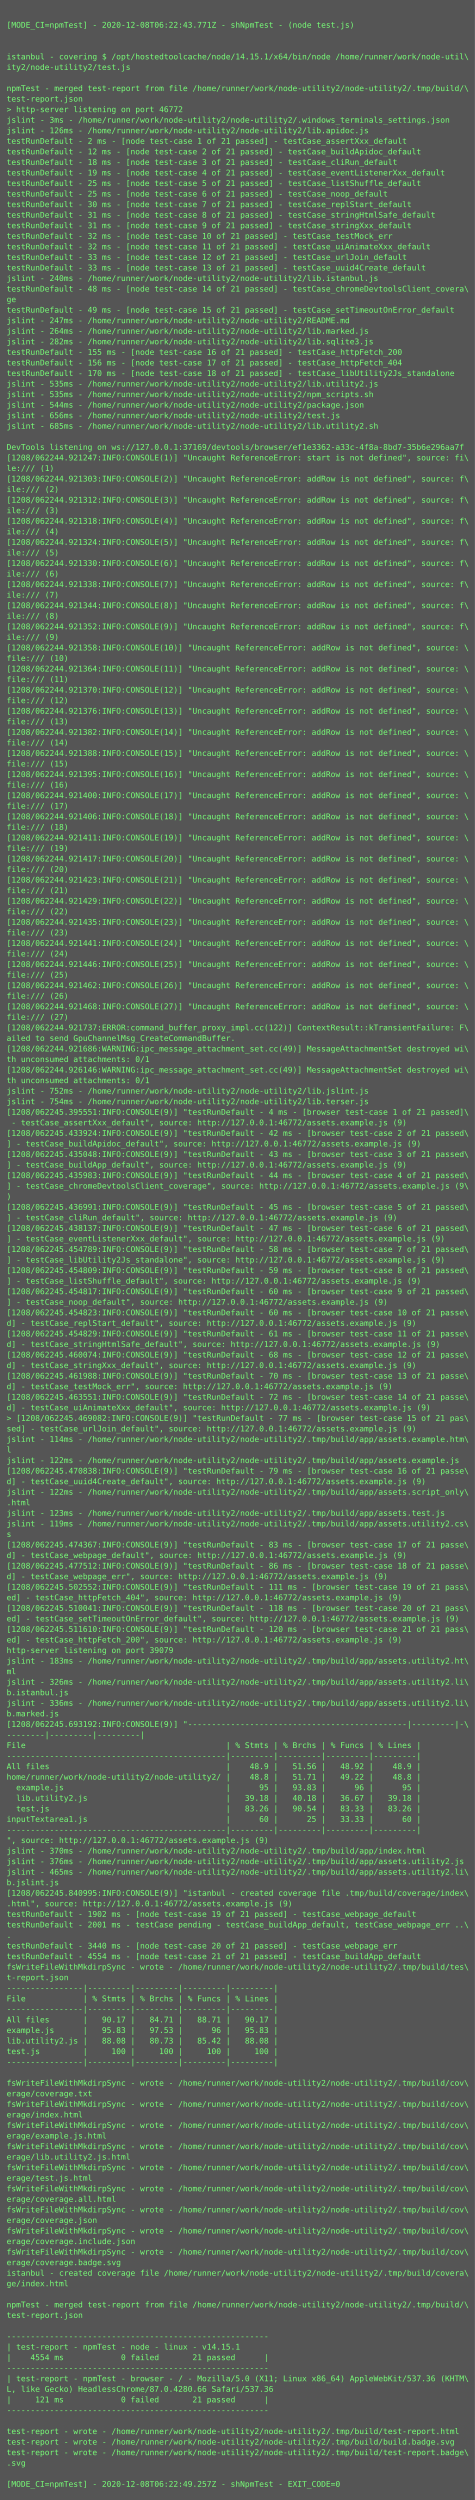
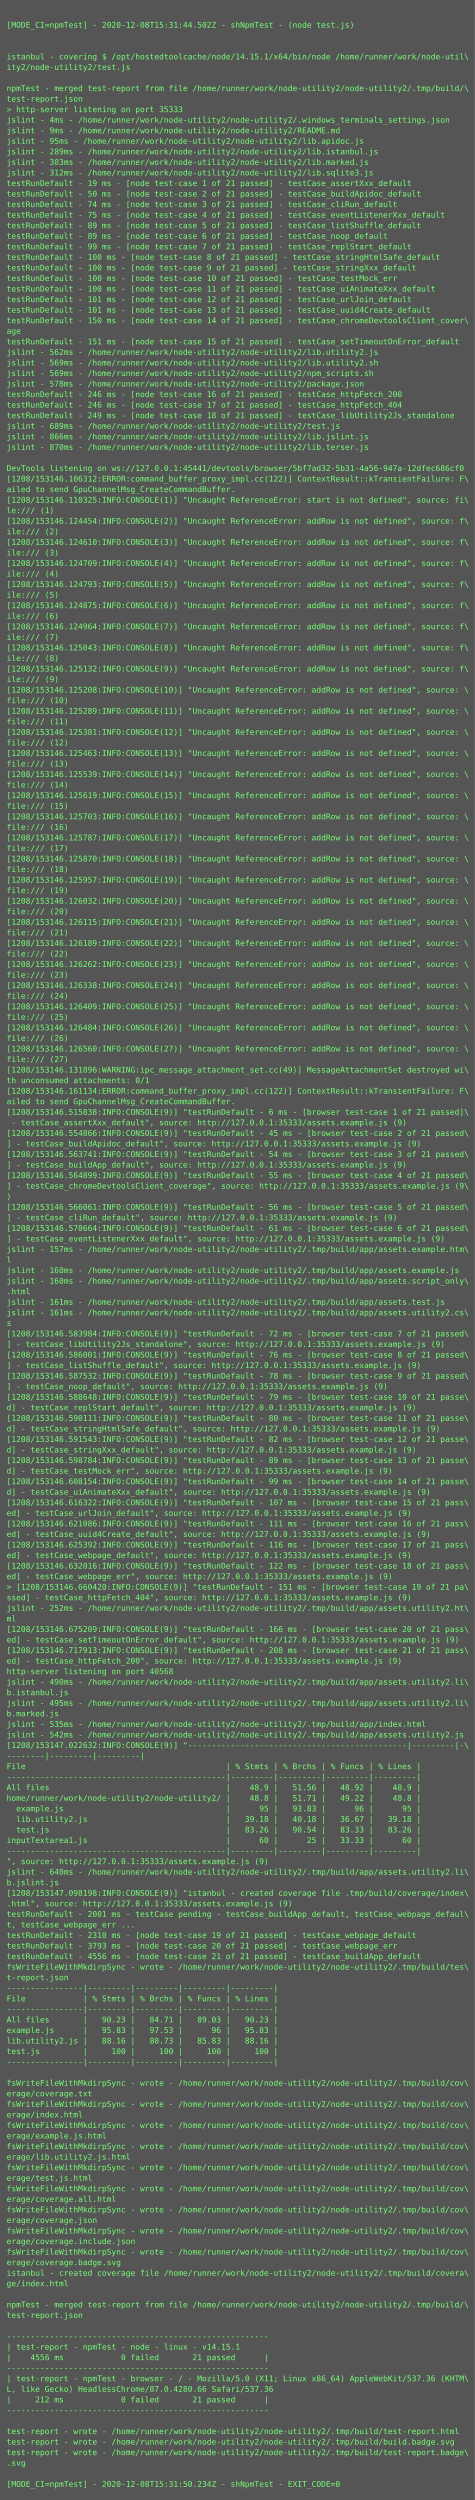
<svg xmlns="http://www.w3.org/2000/svg" height="3790px" width="720px">
  <rect height="3790px" fill="#555" width="720px" />
  <text fill="#7f7" font-family="Consolas, Menlo, monospace" font-size="12" xml:space="preserve">
    <tspan x="10" y="26" />
-     <tspan x="10" y="42">[MODE_CI=npmTest] - 2020-12-08T06:22:43.771Z - shNpmTest - (node test.js)</tspan>
+     <tspan x="10" y="42">[MODE_CI=npmTest] - 2020-12-08T15:31:44.502Z - shNpmTest - (node test.js)</tspan>
    <tspan x="10" y="58" />
    <tspan x="10" y="74" />
    <tspan x="10" y="90">istanbul - covering $ /opt/hostedtoolcache/node/14.15.1/x64/bin/node /home/runner/work/node-util\</tspan>
    <tspan x="10" y="106">ity2/node-utility2/test.js</tspan>
    <tspan x="10" y="122" />
    <tspan x="10" y="138">npmTest - merged test-report from file /home/runner/work/node-utility2/node-utility2/.tmp/build/\</tspan>
    <tspan x="10" y="154">test-report.json</tspan>
-     <tspan x="10" y="170">&gt; http-server listening on port 46772</tspan>
-     <tspan x="10" y="186">jslint - 3ms - /home/runner/work/node-utility2/node-utility2/.windows_terminals_settings.json</tspan>
-     <tspan x="10" y="202">jslint - 126ms - /home/runner/work/node-utility2/node-utility2/lib.apidoc.js</tspan>
-     <tspan x="10" y="218">testRunDefault - 2 ms - [node test-case 1 of 21 passed] - testCase_assertXxx_default</tspan>
-     <tspan x="10" y="234">testRunDefault - 12 ms - [node test-case 2 of 21 passed] - testCase_buildApidoc_default</tspan>
-     <tspan x="10" y="250">testRunDefault - 18 ms - [node test-case 3 of 21 passed] - testCase_cliRun_default</tspan>
-     <tspan x="10" y="266">testRunDefault - 19 ms - [node test-case 4 of 21 passed] - testCase_eventListenerXxx_default</tspan>
-     <tspan x="10" y="282">testRunDefault - 25 ms - [node test-case 5 of 21 passed] - testCase_listShuffle_default</tspan>
-     <tspan x="10" y="298">testRunDefault - 25 ms - [node test-case 6 of 21 passed] - testCase_noop_default</tspan>
-     <tspan x="10" y="314">testRunDefault - 30 ms - [node test-case 7 of 21 passed] - testCase_replStart_default</tspan>
-     <tspan x="10" y="330">testRunDefault - 31 ms - [node test-case 8 of 21 passed] - testCase_stringHtmlSafe_default</tspan>
-     <tspan x="10" y="346">testRunDefault - 31 ms - [node test-case 9 of 21 passed] - testCase_stringXxx_default</tspan>
-     <tspan x="10" y="362">testRunDefault - 32 ms - [node test-case 10 of 21 passed] - testCase_testMock_err</tspan>
-     <tspan x="10" y="378">testRunDefault - 32 ms - [node test-case 11 of 21 passed] - testCase_uiAnimateXxx_default</tspan>
-     <tspan x="10" y="394">testRunDefault - 33 ms - [node test-case 12 of 21 passed] - testCase_urlJoin_default</tspan>
-     <tspan x="10" y="410">testRunDefault - 33 ms - [node test-case 13 of 21 passed] - testCase_uuid4Create_default</tspan>
-     <tspan x="10" y="426">jslint - 240ms - /home/runner/work/node-utility2/node-utility2/lib.istanbul.js</tspan>
-     <tspan x="10" y="442">testRunDefault - 48 ms - [node test-case 14 of 21 passed] - testCase_chromeDevtoolsClient_covera\</tspan>
-     <tspan x="10" y="458">ge</tspan>
-     <tspan x="10" y="474">testRunDefault - 49 ms - [node test-case 15 of 21 passed] - testCase_setTimeoutOnError_default</tspan>
-     <tspan x="10" y="490">jslint - 247ms - /home/runner/work/node-utility2/node-utility2/README.md</tspan>
-     <tspan x="10" y="506">jslint - 264ms - /home/runner/work/node-utility2/node-utility2/lib.marked.js</tspan>
-     <tspan x="10" y="522">jslint - 282ms - /home/runner/work/node-utility2/node-utility2/lib.sqlite3.js</tspan>
-     <tspan x="10" y="538">testRunDefault - 155 ms - [node test-case 16 of 21 passed] - testCase_httpFetch_200</tspan>
-     <tspan x="10" y="554">testRunDefault - 156 ms - [node test-case 17 of 21 passed] - testCase_httpFetch_404</tspan>
-     <tspan x="10" y="570">testRunDefault - 170 ms - [node test-case 18 of 21 passed] - testCase_libUtility2Js_standalone</tspan>
-     <tspan x="10" y="586">jslint - 535ms - /home/runner/work/node-utility2/node-utility2/lib.utility2.js</tspan>
-     <tspan x="10" y="602">jslint - 535ms - /home/runner/work/node-utility2/node-utility2/npm_scripts.sh</tspan>
-     <tspan x="10" y="618">jslint - 544ms - /home/runner/work/node-utility2/node-utility2/package.json</tspan>
-     <tspan x="10" y="634">jslint - 656ms - /home/runner/work/node-utility2/node-utility2/test.js</tspan>
-     <tspan x="10" y="650">jslint - 685ms - /home/runner/work/node-utility2/node-utility2/lib.utility2.sh</tspan>
-     <tspan x="10" y="666" />
-     <tspan x="10" y="682">DevTools listening on ws://127.0.0.1:37169/devtools/browser/ef1e3362-a33c-4f8a-8bd7-35b6e296aa7f</tspan>
-     <tspan x="10" y="698">[1208/062244.921247:INFO:CONSOLE(1)] "Uncaught ReferenceError: start is not defined", source: fi\</tspan>
-     <tspan x="10" y="714">le:/// (1)</tspan>
-     <tspan x="10" y="730">[1208/062244.921303:INFO:CONSOLE(2)] "Uncaught ReferenceError: addRow is not defined", source: f\</tspan>
-     <tspan x="10" y="746">ile:/// (2)</tspan>
-     <tspan x="10" y="762">[1208/062244.921312:INFO:CONSOLE(3)] "Uncaught ReferenceError: addRow is not defined", source: f\</tspan>
-     <tspan x="10" y="778">ile:/// (3)</tspan>
-     <tspan x="10" y="794">[1208/062244.921318:INFO:CONSOLE(4)] "Uncaught ReferenceError: addRow is not defined", source: f\</tspan>
-     <tspan x="10" y="810">ile:/// (4)</tspan>
-     <tspan x="10" y="826">[1208/062244.921324:INFO:CONSOLE(5)] "Uncaught ReferenceError: addRow is not defined", source: f\</tspan>
-     <tspan x="10" y="842">ile:/// (5)</tspan>
-     <tspan x="10" y="858">[1208/062244.921330:INFO:CONSOLE(6)] "Uncaught ReferenceError: addRow is not defined", source: f\</tspan>
-     <tspan x="10" y="874">ile:/// (6)</tspan>
-     <tspan x="10" y="890">[1208/062244.921338:INFO:CONSOLE(7)] "Uncaught ReferenceError: addRow is not defined", source: f\</tspan>
-     <tspan x="10" y="906">ile:/// (7)</tspan>
-     <tspan x="10" y="922">[1208/062244.921344:INFO:CONSOLE(8)] "Uncaught ReferenceError: addRow is not defined", source: f\</tspan>
-     <tspan x="10" y="938">ile:/// (8)</tspan>
-     <tspan x="10" y="954">[1208/062244.921352:INFO:CONSOLE(9)] "Uncaught ReferenceError: addRow is not defined", source: f\</tspan>
-     <tspan x="10" y="970">ile:/// (9)</tspan>
-     <tspan x="10" y="986">[1208/062244.921358:INFO:CONSOLE(10)] "Uncaught ReferenceError: addRow is not defined", source: \</tspan>
-     <tspan x="10" y="1002">file:/// (10)</tspan>
-     <tspan x="10" y="1018">[1208/062244.921364:INFO:CONSOLE(11)] "Uncaught ReferenceError: addRow is not defined", source: \</tspan>
-     <tspan x="10" y="1034">file:/// (11)</tspan>
-     <tspan x="10" y="1050">[1208/062244.921370:INFO:CONSOLE(12)] "Uncaught ReferenceError: addRow is not defined", source: \</tspan>
-     <tspan x="10" y="1066">file:/// (12)</tspan>
-     <tspan x="10" y="1082">[1208/062244.921376:INFO:CONSOLE(13)] "Uncaught ReferenceError: addRow is not defined", source: \</tspan>
-     <tspan x="10" y="1098">file:/// (13)</tspan>
-     <tspan x="10" y="1114">[1208/062244.921382:INFO:CONSOLE(14)] "Uncaught ReferenceError: addRow is not defined", source: \</tspan>
-     <tspan x="10" y="1130">file:/// (14)</tspan>
-     <tspan x="10" y="1146">[1208/062244.921388:INFO:CONSOLE(15)] "Uncaught ReferenceError: addRow is not defined", source: \</tspan>
-     <tspan x="10" y="1162">file:/// (15)</tspan>
-     <tspan x="10" y="1178">[1208/062244.921395:INFO:CONSOLE(16)] "Uncaught ReferenceError: addRow is not defined", source: \</tspan>
-     <tspan x="10" y="1194">file:/// (16)</tspan>
-     <tspan x="10" y="1210">[1208/062244.921400:INFO:CONSOLE(17)] "Uncaught ReferenceError: addRow is not defined", source: \</tspan>
-     <tspan x="10" y="1226">file:/// (17)</tspan>
-     <tspan x="10" y="1242">[1208/062244.921406:INFO:CONSOLE(18)] "Uncaught ReferenceError: addRow is not defined", source: \</tspan>
-     <tspan x="10" y="1258">file:/// (18)</tspan>
-     <tspan x="10" y="1274">[1208/062244.921411:INFO:CONSOLE(19)] "Uncaught ReferenceError: addRow is not defined", source: \</tspan>
-     <tspan x="10" y="1290">file:/// (19)</tspan>
-     <tspan x="10" y="1306">[1208/062244.921417:INFO:CONSOLE(20)] "Uncaught ReferenceError: addRow is not defined", source: \</tspan>
-     <tspan x="10" y="1322">file:/// (20)</tspan>
-     <tspan x="10" y="1338">[1208/062244.921423:INFO:CONSOLE(21)] "Uncaught ReferenceError: addRow is not defined", source: \</tspan>
-     <tspan x="10" y="1354">file:/// (21)</tspan>
-     <tspan x="10" y="1370">[1208/062244.921429:INFO:CONSOLE(22)] "Uncaught ReferenceError: addRow is not defined", source: \</tspan>
-     <tspan x="10" y="1386">file:/// (22)</tspan>
-     <tspan x="10" y="1402">[1208/062244.921435:INFO:CONSOLE(23)] "Uncaught ReferenceError: addRow is not defined", source: \</tspan>
-     <tspan x="10" y="1418">file:/// (23)</tspan>
-     <tspan x="10" y="1434">[1208/062244.921441:INFO:CONSOLE(24)] "Uncaught ReferenceError: addRow is not defined", source: \</tspan>
-     <tspan x="10" y="1450">file:/// (24)</tspan>
-     <tspan x="10" y="1466">[1208/062244.921446:INFO:CONSOLE(25)] "Uncaught ReferenceError: addRow is not defined", source: \</tspan>
-     <tspan x="10" y="1482">file:/// (25)</tspan>
-     <tspan x="10" y="1498">[1208/062244.921462:INFO:CONSOLE(26)] "Uncaught ReferenceError: addRow is not defined", source: \</tspan>
-     <tspan x="10" y="1514">file:/// (26)</tspan>
-     <tspan x="10" y="1530">[1208/062244.921468:INFO:CONSOLE(27)] "Uncaught ReferenceError: addRow is not defined", source: \</tspan>
-     <tspan x="10" y="1546">file:/// (27)</tspan>
-     <tspan x="10" y="1562">[1208/062244.921737:ERROR:command_buffer_proxy_impl.cc(122)] ContextResult::kTransientFailure: F\</tspan>
-     <tspan x="10" y="1578">ailed to send GpuChannelMsg_CreateCommandBuffer.</tspan>
-     <tspan x="10" y="1594">[1208/062244.921686:WARNING:ipc_message_attachment_set.cc(49)] MessageAttachmentSet destroyed wi\</tspan>
-     <tspan x="10" y="1610">th unconsumed attachments: 0/1</tspan>
-     <tspan x="10" y="1626">[1208/062244.926146:WARNING:ipc_message_attachment_set.cc(49)] MessageAttachmentSet destroyed wi\</tspan>
+     <tspan x="10" y="170">&gt; http-server listening on port 35333</tspan>
+     <tspan x="10" y="186">jslint - 4ms - /home/runner/work/node-utility2/node-utility2/.windows_terminals_settings.json</tspan>
+     <tspan x="10" y="202">jslint - 9ms - /home/runner/work/node-utility2/node-utility2/README.md</tspan>
+     <tspan x="10" y="218">jslint - 95ms - /home/runner/work/node-utility2/node-utility2/lib.apidoc.js</tspan>
+     <tspan x="10" y="234">jslint - 289ms - /home/runner/work/node-utility2/node-utility2/lib.istanbul.js</tspan>
+     <tspan x="10" y="250">jslint - 303ms - /home/runner/work/node-utility2/node-utility2/lib.marked.js</tspan>
+     <tspan x="10" y="266">jslint - 312ms - /home/runner/work/node-utility2/node-utility2/lib.sqlite3.js</tspan>
+     <tspan x="10" y="282">testRunDefault - 19 ms - [node test-case 1 of 21 passed] - testCase_assertXxx_default</tspan>
+     <tspan x="10" y="298">testRunDefault - 50 ms - [node test-case 2 of 21 passed] - testCase_buildApidoc_default</tspan>
+     <tspan x="10" y="314">testRunDefault - 74 ms - [node test-case 3 of 21 passed] - testCase_cliRun_default</tspan>
+     <tspan x="10" y="330">testRunDefault - 75 ms - [node test-case 4 of 21 passed] - testCase_eventListenerXxx_default</tspan>
+     <tspan x="10" y="346">testRunDefault - 89 ms - [node test-case 5 of 21 passed] - testCase_listShuffle_default</tspan>
+     <tspan x="10" y="362">testRunDefault - 89 ms - [node test-case 6 of 21 passed] - testCase_noop_default</tspan>
+     <tspan x="10" y="378">testRunDefault - 99 ms - [node test-case 7 of 21 passed] - testCase_replStart_default</tspan>
+     <tspan x="10" y="394">testRunDefault - 100 ms - [node test-case 8 of 21 passed] - testCase_stringHtmlSafe_default</tspan>
+     <tspan x="10" y="410">testRunDefault - 100 ms - [node test-case 9 of 21 passed] - testCase_stringXxx_default</tspan>
+     <tspan x="10" y="426">testRunDefault - 100 ms - [node test-case 10 of 21 passed] - testCase_testMock_err</tspan>
+     <tspan x="10" y="442">testRunDefault - 100 ms - [node test-case 11 of 21 passed] - testCase_uiAnimateXxx_default</tspan>
+     <tspan x="10" y="458">testRunDefault - 101 ms - [node test-case 12 of 21 passed] - testCase_urlJoin_default</tspan>
+     <tspan x="10" y="474">testRunDefault - 101 ms - [node test-case 13 of 21 passed] - testCase_uuid4Create_default</tspan>
+     <tspan x="10" y="490">testRunDefault - 150 ms - [node test-case 14 of 21 passed] - testCase_chromeDevtoolsClient_cover\</tspan>
+     <tspan x="10" y="506">age</tspan>
+     <tspan x="10" y="522">testRunDefault - 151 ms - [node test-case 15 of 21 passed] - testCase_setTimeoutOnError_default</tspan>
+     <tspan x="10" y="538">jslint - 562ms - /home/runner/work/node-utility2/node-utility2/lib.utility2.js</tspan>
+     <tspan x="10" y="554">jslint - 569ms - /home/runner/work/node-utility2/node-utility2/lib.utility2.sh</tspan>
+     <tspan x="10" y="570">jslint - 569ms - /home/runner/work/node-utility2/node-utility2/npm_scripts.sh</tspan>
+     <tspan x="10" y="586">jslint - 578ms - /home/runner/work/node-utility2/node-utility2/package.json</tspan>
+     <tspan x="10" y="602">testRunDefault - 246 ms - [node test-case 16 of 21 passed] - testCase_httpFetch_200</tspan>
+     <tspan x="10" y="618">testRunDefault - 246 ms - [node test-case 17 of 21 passed] - testCase_httpFetch_404</tspan>
+     <tspan x="10" y="634">testRunDefault - 249 ms - [node test-case 18 of 21 passed] - testCase_libUtility2Js_standalone</tspan>
+     <tspan x="10" y="650">jslint - 689ms - /home/runner/work/node-utility2/node-utility2/test.js</tspan>
+     <tspan x="10" y="666">jslint - 866ms - /home/runner/work/node-utility2/node-utility2/lib.jslint.js</tspan>
+     <tspan x="10" y="682">jslint - 870ms - /home/runner/work/node-utility2/node-utility2/lib.terser.js</tspan>
+     <tspan x="10" y="698" />
+     <tspan x="10" y="714">DevTools listening on ws://127.0.0.1:45441/devtools/browser/5bf7ad32-5b31-4a56-947a-12dfec686cf0</tspan>
+     <tspan x="10" y="730">[1208/153146.106312:ERROR:command_buffer_proxy_impl.cc(122)] ContextResult::kTransientFailure: F\</tspan>
+     <tspan x="10" y="746">ailed to send GpuChannelMsg_CreateCommandBuffer.</tspan>
+     <tspan x="10" y="762">[1208/153146.110325:INFO:CONSOLE(1)] "Uncaught ReferenceError: start is not defined", source: fi\</tspan>
+     <tspan x="10" y="778">le:/// (1)</tspan>
+     <tspan x="10" y="794">[1208/153146.124454:INFO:CONSOLE(2)] "Uncaught ReferenceError: addRow is not defined", source: f\</tspan>
+     <tspan x="10" y="810">ile:/// (2)</tspan>
+     <tspan x="10" y="826">[1208/153146.124610:INFO:CONSOLE(3)] "Uncaught ReferenceError: addRow is not defined", source: f\</tspan>
+     <tspan x="10" y="842">ile:/// (3)</tspan>
+     <tspan x="10" y="858">[1208/153146.124709:INFO:CONSOLE(4)] "Uncaught ReferenceError: addRow is not defined", source: f\</tspan>
+     <tspan x="10" y="874">ile:/// (4)</tspan>
+     <tspan x="10" y="890">[1208/153146.124793:INFO:CONSOLE(5)] "Uncaught ReferenceError: addRow is not defined", source: f\</tspan>
+     <tspan x="10" y="906">ile:/// (5)</tspan>
+     <tspan x="10" y="922">[1208/153146.124875:INFO:CONSOLE(6)] "Uncaught ReferenceError: addRow is not defined", source: f\</tspan>
+     <tspan x="10" y="938">ile:/// (6)</tspan>
+     <tspan x="10" y="954">[1208/153146.124964:INFO:CONSOLE(7)] "Uncaught ReferenceError: addRow is not defined", source: f\</tspan>
+     <tspan x="10" y="970">ile:/// (7)</tspan>
+     <tspan x="10" y="986">[1208/153146.125043:INFO:CONSOLE(8)] "Uncaught ReferenceError: addRow is not defined", source: f\</tspan>
+     <tspan x="10" y="1002">ile:/// (8)</tspan>
+     <tspan x="10" y="1018">[1208/153146.125132:INFO:CONSOLE(9)] "Uncaught ReferenceError: addRow is not defined", source: f\</tspan>
+     <tspan x="10" y="1034">ile:/// (9)</tspan>
+     <tspan x="10" y="1050">[1208/153146.125208:INFO:CONSOLE(10)] "Uncaught ReferenceError: addRow is not defined", source: \</tspan>
+     <tspan x="10" y="1066">file:/// (10)</tspan>
+     <tspan x="10" y="1082">[1208/153146.125289:INFO:CONSOLE(11)] "Uncaught ReferenceError: addRow is not defined", source: \</tspan>
+     <tspan x="10" y="1098">file:/// (11)</tspan>
+     <tspan x="10" y="1114">[1208/153146.125381:INFO:CONSOLE(12)] "Uncaught ReferenceError: addRow is not defined", source: \</tspan>
+     <tspan x="10" y="1130">file:/// (12)</tspan>
+     <tspan x="10" y="1146">[1208/153146.125463:INFO:CONSOLE(13)] "Uncaught ReferenceError: addRow is not defined", source: \</tspan>
+     <tspan x="10" y="1162">file:/// (13)</tspan>
+     <tspan x="10" y="1178">[1208/153146.125539:INFO:CONSOLE(14)] "Uncaught ReferenceError: addRow is not defined", source: \</tspan>
+     <tspan x="10" y="1194">file:/// (14)</tspan>
+     <tspan x="10" y="1210">[1208/153146.125619:INFO:CONSOLE(15)] "Uncaught ReferenceError: addRow is not defined", source: \</tspan>
+     <tspan x="10" y="1226">file:/// (15)</tspan>
+     <tspan x="10" y="1242">[1208/153146.125703:INFO:CONSOLE(16)] "Uncaught ReferenceError: addRow is not defined", source: \</tspan>
+     <tspan x="10" y="1258">file:/// (16)</tspan>
+     <tspan x="10" y="1274">[1208/153146.125787:INFO:CONSOLE(17)] "Uncaught ReferenceError: addRow is not defined", source: \</tspan>
+     <tspan x="10" y="1290">file:/// (17)</tspan>
+     <tspan x="10" y="1306">[1208/153146.125870:INFO:CONSOLE(18)] "Uncaught ReferenceError: addRow is not defined", source: \</tspan>
+     <tspan x="10" y="1322">file:/// (18)</tspan>
+     <tspan x="10" y="1338">[1208/153146.125957:INFO:CONSOLE(19)] "Uncaught ReferenceError: addRow is not defined", source: \</tspan>
+     <tspan x="10" y="1354">file:/// (19)</tspan>
+     <tspan x="10" y="1370">[1208/153146.126032:INFO:CONSOLE(20)] "Uncaught ReferenceError: addRow is not defined", source: \</tspan>
+     <tspan x="10" y="1386">file:/// (20)</tspan>
+     <tspan x="10" y="1402">[1208/153146.126115:INFO:CONSOLE(21)] "Uncaught ReferenceError: addRow is not defined", source: \</tspan>
+     <tspan x="10" y="1418">file:/// (21)</tspan>
+     <tspan x="10" y="1434">[1208/153146.126189:INFO:CONSOLE(22)] "Uncaught ReferenceError: addRow is not defined", source: \</tspan>
+     <tspan x="10" y="1450">file:/// (22)</tspan>
+     <tspan x="10" y="1466">[1208/153146.126262:INFO:CONSOLE(23)] "Uncaught ReferenceError: addRow is not defined", source: \</tspan>
+     <tspan x="10" y="1482">file:/// (23)</tspan>
+     <tspan x="10" y="1498">[1208/153146.126338:INFO:CONSOLE(24)] "Uncaught ReferenceError: addRow is not defined", source: \</tspan>
+     <tspan x="10" y="1514">file:/// (24)</tspan>
+     <tspan x="10" y="1530">[1208/153146.126409:INFO:CONSOLE(25)] "Uncaught ReferenceError: addRow is not defined", source: \</tspan>
+     <tspan x="10" y="1546">file:/// (25)</tspan>
+     <tspan x="10" y="1562">[1208/153146.126484:INFO:CONSOLE(26)] "Uncaught ReferenceError: addRow is not defined", source: \</tspan>
+     <tspan x="10" y="1578">file:/// (26)</tspan>
+     <tspan x="10" y="1594">[1208/153146.126560:INFO:CONSOLE(27)] "Uncaught ReferenceError: addRow is not defined", source: \</tspan>
+     <tspan x="10" y="1610">file:/// (27)</tspan>
+     <tspan x="10" y="1626">[1208/153146.131896:WARNING:ipc_message_attachment_set.cc(49)] MessageAttachmentSet destroyed wi\</tspan>
    <tspan x="10" y="1642">th unconsumed attachments: 0/1</tspan>
-     <tspan x="10" y="1658">jslint - 752ms - /home/runner/work/node-utility2/node-utility2/lib.jslint.js</tspan>
-     <tspan x="10" y="1674">jslint - 754ms - /home/runner/work/node-utility2/node-utility2/lib.terser.js</tspan>
-     <tspan x="10" y="1690">[1208/062245.395551:INFO:CONSOLE(9)] "testRunDefault - 4 ms - [browser test-case 1 of 21 passed]\</tspan>
-     <tspan x="10" y="1706"> - testCase_assertXxx_default", source: http://127.0.0.1:46772/assets.example.js (9)</tspan>
-     <tspan x="10" y="1722">[1208/062245.433924:INFO:CONSOLE(9)] "testRunDefault - 42 ms - [browser test-case 2 of 21 passed\</tspan>
-     <tspan x="10" y="1738">] - testCase_buildApidoc_default", source: http://127.0.0.1:46772/assets.example.js (9)</tspan>
-     <tspan x="10" y="1754">[1208/062245.435048:INFO:CONSOLE(9)] "testRunDefault - 43 ms - [browser test-case 3 of 21 passed\</tspan>
-     <tspan x="10" y="1770">] - testCase_buildApp_default", source: http://127.0.0.1:46772/assets.example.js (9)</tspan>
-     <tspan x="10" y="1786">[1208/062245.435983:INFO:CONSOLE(9)] "testRunDefault - 44 ms - [browser test-case 4 of 21 passed\</tspan>
-     <tspan x="10" y="1802">] - testCase_chromeDevtoolsClient_coverage", source: http://127.0.0.1:46772/assets.example.js (9\</tspan>
+     <tspan x="10" y="1658">[1208/153146.161134:ERROR:command_buffer_proxy_impl.cc(122)] ContextResult::kTransientFailure: F\</tspan>
+     <tspan x="10" y="1674">ailed to send GpuChannelMsg_CreateCommandBuffer.</tspan>
+     <tspan x="10" y="1690">[1208/153146.515838:INFO:CONSOLE(9)] "testRunDefault - 6 ms - [browser test-case 1 of 21 passed]\</tspan>
+     <tspan x="10" y="1706"> - testCase_assertXxx_default", source: http://127.0.0.1:35333/assets.example.js (9)</tspan>
+     <tspan x="10" y="1722">[1208/153146.554866:INFO:CONSOLE(9)] "testRunDefault - 45 ms - [browser test-case 2 of 21 passed\</tspan>
+     <tspan x="10" y="1738">] - testCase_buildApidoc_default", source: http://127.0.0.1:35333/assets.example.js (9)</tspan>
+     <tspan x="10" y="1754">[1208/153146.563741:INFO:CONSOLE(9)] "testRunDefault - 54 ms - [browser test-case 3 of 21 passed\</tspan>
+     <tspan x="10" y="1770">] - testCase_buildApp_default", source: http://127.0.0.1:35333/assets.example.js (9)</tspan>
+     <tspan x="10" y="1786">[1208/153146.564899:INFO:CONSOLE(9)] "testRunDefault - 55 ms - [browser test-case 4 of 21 passed\</tspan>
+     <tspan x="10" y="1802">] - testCase_chromeDevtoolsClient_coverage", source: http://127.0.0.1:35333/assets.example.js (9\</tspan>
    <tspan x="10" y="1818">)</tspan>
-     <tspan x="10" y="1834">[1208/062245.436991:INFO:CONSOLE(9)] "testRunDefault - 45 ms - [browser test-case 5 of 21 passed\</tspan>
-     <tspan x="10" y="1850">] - testCase_cliRun_default", source: http://127.0.0.1:46772/assets.example.js (9)</tspan>
-     <tspan x="10" y="1866">[1208/062245.438137:INFO:CONSOLE(9)] "testRunDefault - 47 ms - [browser test-case 6 of 21 passed\</tspan>
-     <tspan x="10" y="1882">] - testCase_eventListenerXxx_default", source: http://127.0.0.1:46772/assets.example.js (9)</tspan>
-     <tspan x="10" y="1898">[1208/062245.454789:INFO:CONSOLE(9)] "testRunDefault - 58 ms - [browser test-case 7 of 21 passed\</tspan>
-     <tspan x="10" y="1914">] - testCase_libUtility2Js_standalone", source: http://127.0.0.1:46772/assets.example.js (9)</tspan>
-     <tspan x="10" y="1930">[1208/062245.454809:INFO:CONSOLE(9)] "testRunDefault - 59 ms - [browser test-case 8 of 21 passed\</tspan>
-     <tspan x="10" y="1946">] - testCase_listShuffle_default", source: http://127.0.0.1:46772/assets.example.js (9)</tspan>
-     <tspan x="10" y="1962">[1208/062245.454817:INFO:CONSOLE(9)] "testRunDefault - 60 ms - [browser test-case 9 of 21 passed\</tspan>
-     <tspan x="10" y="1978">] - testCase_noop_default", source: http://127.0.0.1:46772/assets.example.js (9)</tspan>
-     <tspan x="10" y="1994">[1208/062245.454823:INFO:CONSOLE(9)] "testRunDefault - 60 ms - [browser test-case 10 of 21 passe\</tspan>
-     <tspan x="10" y="2010">d] - testCase_replStart_default", source: http://127.0.0.1:46772/assets.example.js (9)</tspan>
-     <tspan x="10" y="2026">[1208/062245.454829:INFO:CONSOLE(9)] "testRunDefault - 61 ms - [browser test-case 11 of 21 passe\</tspan>
-     <tspan x="10" y="2042">d] - testCase_stringHtmlSafe_default", source: http://127.0.0.1:46772/assets.example.js (9)</tspan>
-     <tspan x="10" y="2058">[1208/062245.460074:INFO:CONSOLE(9)] "testRunDefault - 68 ms - [browser test-case 12 of 21 passe\</tspan>
-     <tspan x="10" y="2074">d] - testCase_stringXxx_default", source: http://127.0.0.1:46772/assets.example.js (9)</tspan>
-     <tspan x="10" y="2090">[1208/062245.461988:INFO:CONSOLE(9)] "testRunDefault - 70 ms - [browser test-case 13 of 21 passe\</tspan>
-     <tspan x="10" y="2106">d] - testCase_testMock_err", source: http://127.0.0.1:46772/assets.example.js (9)</tspan>
-     <tspan x="10" y="2122">[1208/062245.463551:INFO:CONSOLE(9)] "testRunDefault - 72 ms - [browser test-case 14 of 21 passe\</tspan>
-     <tspan x="10" y="2138">d] - testCase_uiAnimateXxx_default", source: http://127.0.0.1:46772/assets.example.js (9)</tspan>
-     <tspan x="10" y="2154">&gt; [1208/062245.469082:INFO:CONSOLE(9)] "testRunDefault - 77 ms - [browser test-case 15 of 21 pas\</tspan>
-     <tspan x="10" y="2170">sed] - testCase_urlJoin_default", source: http://127.0.0.1:46772/assets.example.js (9)</tspan>
-     <tspan x="10" y="2186">jslint - 114ms - /home/runner/work/node-utility2/node-utility2/.tmp/build/app/assets.example.htm\</tspan>
-     <tspan x="10" y="2202">l</tspan>
-     <tspan x="10" y="2218">jslint - 122ms - /home/runner/work/node-utility2/node-utility2/.tmp/build/app/assets.example.js</tspan>
-     <tspan x="10" y="2234">[1208/062245.470838:INFO:CONSOLE(9)] "testRunDefault - 79 ms - [browser test-case 16 of 21 passe\</tspan>
-     <tspan x="10" y="2250">d] - testCase_uuid4Create_default", source: http://127.0.0.1:46772/assets.example.js (9)</tspan>
-     <tspan x="10" y="2266">jslint - 122ms - /home/runner/work/node-utility2/node-utility2/.tmp/build/app/assets.script_only\</tspan>
-     <tspan x="10" y="2282">.html</tspan>
-     <tspan x="10" y="2298">jslint - 123ms - /home/runner/work/node-utility2/node-utility2/.tmp/build/app/assets.test.js</tspan>
-     <tspan x="10" y="2314">jslint - 119ms - /home/runner/work/node-utility2/node-utility2/.tmp/build/app/assets.utility2.cs\</tspan>
-     <tspan x="10" y="2330">s</tspan>
-     <tspan x="10" y="2346">[1208/062245.474367:INFO:CONSOLE(9)] "testRunDefault - 83 ms - [browser test-case 17 of 21 passe\</tspan>
-     <tspan x="10" y="2362">d] - testCase_webpage_default", source: http://127.0.0.1:46772/assets.example.js (9)</tspan>
-     <tspan x="10" y="2378">[1208/062245.477512:INFO:CONSOLE(9)] "testRunDefault - 86 ms - [browser test-case 18 of 21 passe\</tspan>
-     <tspan x="10" y="2394">d] - testCase_webpage_err", source: http://127.0.0.1:46772/assets.example.js (9)</tspan>
-     <tspan x="10" y="2410">[1208/062245.502552:INFO:CONSOLE(9)] "testRunDefault - 111 ms - [browser test-case 19 of 21 pass\</tspan>
-     <tspan x="10" y="2426">ed] - testCase_httpFetch_404", source: http://127.0.0.1:46772/assets.example.js (9)</tspan>
-     <tspan x="10" y="2442">[1208/062245.510041:INFO:CONSOLE(9)] "testRunDefault - 118 ms - [browser test-case 20 of 21 pass\</tspan>
-     <tspan x="10" y="2458">ed] - testCase_setTimeoutOnError_default", source: http://127.0.0.1:46772/assets.example.js (9)</tspan>
-     <tspan x="10" y="2474">[1208/062245.511610:INFO:CONSOLE(9)] "testRunDefault - 120 ms - [browser test-case 21 of 21 pass\</tspan>
-     <tspan x="10" y="2490">ed] - testCase_httpFetch_200", source: http://127.0.0.1:46772/assets.example.js (9)</tspan>
-     <tspan x="10" y="2506">http-server listening on port 39079</tspan>
-     <tspan x="10" y="2522">jslint - 183ms - /home/runner/work/node-utility2/node-utility2/.tmp/build/app/assets.utility2.ht\</tspan>
-     <tspan x="10" y="2538">ml</tspan>
-     <tspan x="10" y="2554">jslint - 326ms - /home/runner/work/node-utility2/node-utility2/.tmp/build/app/assets.utility2.li\</tspan>
+     <tspan x="10" y="1834">[1208/153146.566061:INFO:CONSOLE(9)] "testRunDefault - 56 ms - [browser test-case 5 of 21 passed\</tspan>
+     <tspan x="10" y="1850">] - testCase_cliRun_default", source: http://127.0.0.1:35333/assets.example.js (9)</tspan>
+     <tspan x="10" y="1866">[1208/153146.570664:INFO:CONSOLE(9)] "testRunDefault - 61 ms - [browser test-case 6 of 21 passed\</tspan>
+     <tspan x="10" y="1882">] - testCase_eventListenerXxx_default", source: http://127.0.0.1:35333/assets.example.js (9)</tspan>
+     <tspan x="10" y="1898">jslint - 157ms - /home/runner/work/node-utility2/node-utility2/.tmp/build/app/assets.example.htm\</tspan>
+     <tspan x="10" y="1914">l</tspan>
+     <tspan x="10" y="1930">jslint - 160ms - /home/runner/work/node-utility2/node-utility2/.tmp/build/app/assets.example.js</tspan>
+     <tspan x="10" y="1946">jslint - 160ms - /home/runner/work/node-utility2/node-utility2/.tmp/build/app/assets.script_only\</tspan>
+     <tspan x="10" y="1962">.html</tspan>
+     <tspan x="10" y="1978">jslint - 161ms - /home/runner/work/node-utility2/node-utility2/.tmp/build/app/assets.test.js</tspan>
+     <tspan x="10" y="1994">jslint - 161ms - /home/runner/work/node-utility2/node-utility2/.tmp/build/app/assets.utility2.cs\</tspan>
+     <tspan x="10" y="2010">s</tspan>
+     <tspan x="10" y="2026">[1208/153146.583984:INFO:CONSOLE(9)] "testRunDefault - 72 ms - [browser test-case 7 of 21 passed\</tspan>
+     <tspan x="10" y="2042">] - testCase_libUtility2Js_standalone", source: http://127.0.0.1:35333/assets.example.js (9)</tspan>
+     <tspan x="10" y="2058">[1208/153146.586001:INFO:CONSOLE(9)] "testRunDefault - 76 ms - [browser test-case 8 of 21 passed\</tspan>
+     <tspan x="10" y="2074">] - testCase_listShuffle_default", source: http://127.0.0.1:35333/assets.example.js (9)</tspan>
+     <tspan x="10" y="2090">[1208/153146.587532:INFO:CONSOLE(9)] "testRunDefault - 78 ms - [browser test-case 9 of 21 passed\</tspan>
+     <tspan x="10" y="2106">] - testCase_noop_default", source: http://127.0.0.1:35333/assets.example.js (9)</tspan>
+     <tspan x="10" y="2122">[1208/153146.588648:INFO:CONSOLE(9)] "testRunDefault - 79 ms - [browser test-case 10 of 21 passe\</tspan>
+     <tspan x="10" y="2138">d] - testCase_replStart_default", source: http://127.0.0.1:35333/assets.example.js (9)</tspan>
+     <tspan x="10" y="2154">[1208/153146.590111:INFO:CONSOLE(9)] "testRunDefault - 80 ms - [browser test-case 11 of 21 passe\</tspan>
+     <tspan x="10" y="2170">d] - testCase_stringHtmlSafe_default", source: http://127.0.0.1:35333/assets.example.js (9)</tspan>
+     <tspan x="10" y="2186">[1208/153146.591543:INFO:CONSOLE(9)] "testRunDefault - 82 ms - [browser test-case 12 of 21 passe\</tspan>
+     <tspan x="10" y="2202">d] - testCase_stringXxx_default", source: http://127.0.0.1:35333/assets.example.js (9)</tspan>
+     <tspan x="10" y="2218">[1208/153146.598784:INFO:CONSOLE(9)] "testRunDefault - 89 ms - [browser test-case 13 of 21 passe\</tspan>
+     <tspan x="10" y="2234">d] - testCase_testMock_err", source: http://127.0.0.1:35333/assets.example.js (9)</tspan>
+     <tspan x="10" y="2250">[1208/153146.608154:INFO:CONSOLE(9)] "testRunDefault - 99 ms - [browser test-case 14 of 21 passe\</tspan>
+     <tspan x="10" y="2266">d] - testCase_uiAnimateXxx_default", source: http://127.0.0.1:35333/assets.example.js (9)</tspan>
+     <tspan x="10" y="2282">[1208/153146.616322:INFO:CONSOLE(9)] "testRunDefault - 107 ms - [browser test-case 15 of 21 pass\</tspan>
+     <tspan x="10" y="2298">ed] - testCase_urlJoin_default", source: http://127.0.0.1:35333/assets.example.js (9)</tspan>
+     <tspan x="10" y="2314">[1208/153146.621086:INFO:CONSOLE(9)] "testRunDefault - 111 ms - [browser test-case 16 of 21 pass\</tspan>
+     <tspan x="10" y="2330">ed] - testCase_uuid4Create_default", source: http://127.0.0.1:35333/assets.example.js (9)</tspan>
+     <tspan x="10" y="2346">[1208/153146.625392:INFO:CONSOLE(9)] "testRunDefault - 116 ms - [browser test-case 17 of 21 pass\</tspan>
+     <tspan x="10" y="2362">ed] - testCase_webpage_default", source: http://127.0.0.1:35333/assets.example.js (9)</tspan>
+     <tspan x="10" y="2378">[1208/153146.632016:INFO:CONSOLE(9)] "testRunDefault - 122 ms - [browser test-case 18 of 21 pass\</tspan>
+     <tspan x="10" y="2394">ed] - testCase_webpage_err", source: http://127.0.0.1:35333/assets.example.js (9)</tspan>
+     <tspan x="10" y="2410">&gt; [1208/153146.660420:INFO:CONSOLE(9)] "testRunDefault - 151 ms - [browser test-case 19 of 21 pa\</tspan>
+     <tspan x="10" y="2426">ssed] - testCase_httpFetch_404", source: http://127.0.0.1:35333/assets.example.js (9)</tspan>
+     <tspan x="10" y="2442">jslint - 252ms - /home/runner/work/node-utility2/node-utility2/.tmp/build/app/assets.utility2.ht\</tspan>
+     <tspan x="10" y="2458">ml</tspan>
+     <tspan x="10" y="2474">[1208/153146.675209:INFO:CONSOLE(9)] "testRunDefault - 166 ms - [browser test-case 20 of 21 pass\</tspan>
+     <tspan x="10" y="2490">ed] - testCase_setTimeoutOnError_default", source: http://127.0.0.1:35333/assets.example.js (9)</tspan>
+     <tspan x="10" y="2506">[1208/153146.717913:INFO:CONSOLE(9)] "testRunDefault - 208 ms - [browser test-case 21 of 21 pass\</tspan>
+     <tspan x="10" y="2522">ed] - testCase_httpFetch_200", source: http://127.0.0.1:35333/assets.example.js (9)</tspan>
+     <tspan x="10" y="2538">http-server listening on port 40568</tspan>
+     <tspan x="10" y="2554">jslint - 490ms - /home/runner/work/node-utility2/node-utility2/.tmp/build/app/assets.utility2.li\</tspan>
    <tspan x="10" y="2570">b.istanbul.js</tspan>
-     <tspan x="10" y="2586">jslint - 336ms - /home/runner/work/node-utility2/node-utility2/.tmp/build/app/assets.utility2.li\</tspan>
+     <tspan x="10" y="2586">jslint - 495ms - /home/runner/work/node-utility2/node-utility2/.tmp/build/app/assets.utility2.li\</tspan>
    <tspan x="10" y="2602">b.marked.js</tspan>
-     <tspan x="10" y="2618">[1208/062245.693192:INFO:CONSOLE(9)] "----------------------------------------------|---------|-\</tspan>
-     <tspan x="10" y="2634">--------|---------|---------|</tspan>
-     <tspan x="10" y="2650">File                                          | % Stmts | % Brchs | % Funcs | % Lines |</tspan>
-     <tspan x="10" y="2666">----------------------------------------------|---------|---------|---------|---------|</tspan>
-     <tspan x="10" y="2682">All files                                     |    48.9 |   51.56 |   48.92 |    48.9 |</tspan>
-     <tspan x="10" y="2698">home/runner/work/node-utility2/node-utility2/ |    48.8 |   51.71 |   49.22 |    48.8 |</tspan>
-     <tspan x="10" y="2714">  example.js                                  |      95 |   93.83 |      96 |      95 |</tspan>
-     <tspan x="10" y="2730">  lib.utility2.js                             |   39.18 |   40.18 |   36.67 |   39.18 |</tspan>
-     <tspan x="10" y="2746">  test.js                                     |   83.26 |   90.54 |   83.33 |   83.26 |</tspan>
-     <tspan x="10" y="2762">inputTextarea1.js                             |      60 |      25 |   33.33 |      60 |</tspan>
-     <tspan x="10" y="2778">----------------------------------------------|---------|---------|---------|---------|</tspan>
-     <tspan x="10" y="2794">", source: http://127.0.0.1:46772/assets.example.js (9)</tspan>
-     <tspan x="10" y="2810">jslint - 370ms - /home/runner/work/node-utility2/node-utility2/.tmp/build/app/index.html</tspan>
-     <tspan x="10" y="2826">jslint - 376ms - /home/runner/work/node-utility2/node-utility2/.tmp/build/app/assets.utility2.js</tspan>
-     <tspan x="10" y="2842">jslint - 465ms - /home/runner/work/node-utility2/node-utility2/.tmp/build/app/assets.utility2.li\</tspan>
+     <tspan x="10" y="2618">jslint - 535ms - /home/runner/work/node-utility2/node-utility2/.tmp/build/app/index.html</tspan>
+     <tspan x="10" y="2634">jslint - 542ms - /home/runner/work/node-utility2/node-utility2/.tmp/build/app/assets.utility2.js</tspan>
+     <tspan x="10" y="2650">[1208/153147.022632:INFO:CONSOLE(9)] "----------------------------------------------|---------|-\</tspan>
+     <tspan x="10" y="2666">--------|---------|---------|</tspan>
+     <tspan x="10" y="2682">File                                          | % Stmts | % Brchs | % Funcs | % Lines |</tspan>
+     <tspan x="10" y="2698">----------------------------------------------|---------|---------|---------|---------|</tspan>
+     <tspan x="10" y="2714">All files                                     |    48.9 |   51.56 |   48.92 |    48.9 |</tspan>
+     <tspan x="10" y="2730">home/runner/work/node-utility2/node-utility2/ |    48.8 |   51.71 |   49.22 |    48.8 |</tspan>
+     <tspan x="10" y="2746">  example.js                                  |      95 |   93.83 |      96 |      95 |</tspan>
+     <tspan x="10" y="2762">  lib.utility2.js                             |   39.18 |   40.18 |   36.67 |   39.18 |</tspan>
+     <tspan x="10" y="2778">  test.js                                     |   83.26 |   90.54 |   83.33 |   83.26 |</tspan>
+     <tspan x="10" y="2794">inputTextarea1.js                             |      60 |      25 |   33.33 |      60 |</tspan>
+     <tspan x="10" y="2810">----------------------------------------------|---------|---------|---------|---------|</tspan>
+     <tspan x="10" y="2826">", source: http://127.0.0.1:35333/assets.example.js (9)</tspan>
+     <tspan x="10" y="2842">jslint - 640ms - /home/runner/work/node-utility2/node-utility2/.tmp/build/app/assets.utility2.li\</tspan>
    <tspan x="10" y="2858">b.jslint.js</tspan>
-     <tspan x="10" y="2874">[1208/062245.840995:INFO:CONSOLE(9)] "istanbul - created coverage file .tmp/build/coverage/index\</tspan>
-     <tspan x="10" y="2890">.html", source: http://127.0.0.1:46772/assets.example.js (9)</tspan>
-     <tspan x="10" y="2906">testRunDefault - 1902 ms - [node test-case 19 of 21 passed] - testCase_webpage_default</tspan>
-     <tspan x="10" y="2922">testRunDefault - 2001 ms - testCase pending - testCase_buildApp_default, testCase_webpage_err ..\</tspan>
-     <tspan x="10" y="2938">.</tspan>
-     <tspan x="10" y="2954">testRunDefault - 3440 ms - [node test-case 20 of 21 passed] - testCase_webpage_err</tspan>
-     <tspan x="10" y="2970">testRunDefault - 4554 ms - [node test-case 21 of 21 passed] - testCase_buildApp_default</tspan>
+     <tspan x="10" y="2874">[1208/153147.098198:INFO:CONSOLE(9)] "istanbul - created coverage file .tmp/build/coverage/index\</tspan>
+     <tspan x="10" y="2890">.html", source: http://127.0.0.1:35333/assets.example.js (9)</tspan>
+     <tspan x="10" y="2906">testRunDefault - 2001 ms - testCase pending - testCase_buildApp_default, testCase_webpage_defaul\</tspan>
+     <tspan x="10" y="2922">t, testCase_webpage_err ...</tspan>
+     <tspan x="10" y="2938">testRunDefault - 2310 ms - [node test-case 19 of 21 passed] - testCase_webpage_default</tspan>
+     <tspan x="10" y="2954">testRunDefault - 3793 ms - [node test-case 20 of 21 passed] - testCase_webpage_err</tspan>
+     <tspan x="10" y="2970">testRunDefault - 4556 ms - [node test-case 21 of 21 passed] - testCase_buildApp_default</tspan>
    <tspan x="10" y="2986">fsWriteFileWithMkdirpSync - wrote - /home/runner/work/node-utility2/node-utility2/.tmp/build/tes\</tspan>
    <tspan x="10" y="3002">t-report.json</tspan>
    <tspan x="10" y="3018">----------------|---------|---------|---------|---------|</tspan>
    <tspan x="10" y="3034">File            | % Stmts | % Brchs | % Funcs | % Lines |</tspan>
    <tspan x="10" y="3050">----------------|---------|---------|---------|---------|</tspan>
-     <tspan x="10" y="3066">All files       |   90.17 |   84.71 |   88.71 |   90.17 |</tspan>
+     <tspan x="10" y="3066">All files       |   90.23 |   84.71 |   89.03 |   90.23 |</tspan>
    <tspan x="10" y="3082">example.js      |   95.83 |   97.53 |      96 |   95.83 |</tspan>
-     <tspan x="10" y="3098">lib.utility2.js |   88.08 |   80.73 |   85.42 |   88.08 |</tspan>
+     <tspan x="10" y="3098">lib.utility2.js |   88.16 |   80.73 |   85.83 |   88.16 |</tspan>
    <tspan x="10" y="3114">test.js         |     100 |     100 |     100 |     100 |</tspan>
    <tspan x="10" y="3130">----------------|---------|---------|---------|---------|</tspan>
    <tspan x="10" y="3146" />
    <tspan x="10" y="3162">fsWriteFileWithMkdirpSync - wrote - /home/runner/work/node-utility2/node-utility2/.tmp/build/cov\</tspan>
    <tspan x="10" y="3178">erage/coverage.txt</tspan>
    <tspan x="10" y="3194">fsWriteFileWithMkdirpSync - wrote - /home/runner/work/node-utility2/node-utility2/.tmp/build/cov\</tspan>
    <tspan x="10" y="3210">erage/index.html</tspan>
    <tspan x="10" y="3226">fsWriteFileWithMkdirpSync - wrote - /home/runner/work/node-utility2/node-utility2/.tmp/build/cov\</tspan>
    <tspan x="10" y="3242">erage/example.js.html</tspan>
    <tspan x="10" y="3258">fsWriteFileWithMkdirpSync - wrote - /home/runner/work/node-utility2/node-utility2/.tmp/build/cov\</tspan>
    <tspan x="10" y="3274">erage/lib.utility2.js.html</tspan>
    <tspan x="10" y="3290">fsWriteFileWithMkdirpSync - wrote - /home/runner/work/node-utility2/node-utility2/.tmp/build/cov\</tspan>
    <tspan x="10" y="3306">erage/test.js.html</tspan>
    <tspan x="10" y="3322">fsWriteFileWithMkdirpSync - wrote - /home/runner/work/node-utility2/node-utility2/.tmp/build/cov\</tspan>
    <tspan x="10" y="3338">erage/coverage.all.html</tspan>
    <tspan x="10" y="3354">fsWriteFileWithMkdirpSync - wrote - /home/runner/work/node-utility2/node-utility2/.tmp/build/cov\</tspan>
    <tspan x="10" y="3370">erage/coverage.json</tspan>
    <tspan x="10" y="3386">fsWriteFileWithMkdirpSync - wrote - /home/runner/work/node-utility2/node-utility2/.tmp/build/cov\</tspan>
    <tspan x="10" y="3402">erage/coverage.include.json</tspan>
    <tspan x="10" y="3418">fsWriteFileWithMkdirpSync - wrote - /home/runner/work/node-utility2/node-utility2/.tmp/build/cov\</tspan>
    <tspan x="10" y="3434">erage/coverage.badge.svg</tspan>
    <tspan x="10" y="3450">istanbul - created coverage file /home/runner/work/node-utility2/node-utility2/.tmp/build/covera\</tspan>
    <tspan x="10" y="3466">ge/index.html</tspan>
    <tspan x="10" y="3482" />
    <tspan x="10" y="3498">npmTest - merged test-report from file /home/runner/work/node-utility2/node-utility2/.tmp/build/\</tspan>
    <tspan x="10" y="3514">test-report.json</tspan>
    <tspan x="10" y="3530" />
    <tspan x="10" y="3546">-------------------------------------------------------</tspan>
    <tspan x="10" y="3562">| test-report - npmTest - node - linux - v14.15.1</tspan>
-     <tspan x="10" y="3578">|    4554 ms            0 failed       21 passed      |</tspan>
+     <tspan x="10" y="3578">|    4556 ms            0 failed       21 passed      |</tspan>
    <tspan x="10" y="3594">-------------------------------------------------------</tspan>
    <tspan x="10" y="3610">| test-report - npmTest - browser - / - Mozilla/5.0 (X11; Linux x86_64) AppleWebKit/537.36 (KHTM\</tspan>
    <tspan x="10" y="3626">L, like Gecko) HeadlessChrome/87.0.4280.66 Safari/537.36</tspan>
-     <tspan x="10" y="3642">|     121 ms            0 failed       21 passed      |</tspan>
+     <tspan x="10" y="3642">|     212 ms            0 failed       21 passed      |</tspan>
    <tspan x="10" y="3658">-------------------------------------------------------</tspan>
    <tspan x="10" y="3674" />
    <tspan x="10" y="3690">test-report - wrote - /home/runner/work/node-utility2/node-utility2/.tmp/build/test-report.html</tspan>
    <tspan x="10" y="3706">test-report - wrote - /home/runner/work/node-utility2/node-utility2/.tmp/build/build.badge.svg</tspan>
    <tspan x="10" y="3722">test-report - wrote - /home/runner/work/node-utility2/node-utility2/.tmp/build/test-report.badge\</tspan>
    <tspan x="10" y="3738">.svg</tspan>
    <tspan x="10" y="3754" />
-     <tspan x="10" y="3770">[MODE_CI=npmTest] - 2020-12-08T06:22:49.257Z - shNpmTest - EXIT_CODE=0</tspan>
+     <tspan x="10" y="3770">[MODE_CI=npmTest] - 2020-12-08T15:31:50.234Z - shNpmTest - EXIT_CODE=0</tspan>
  </text>
</svg>
